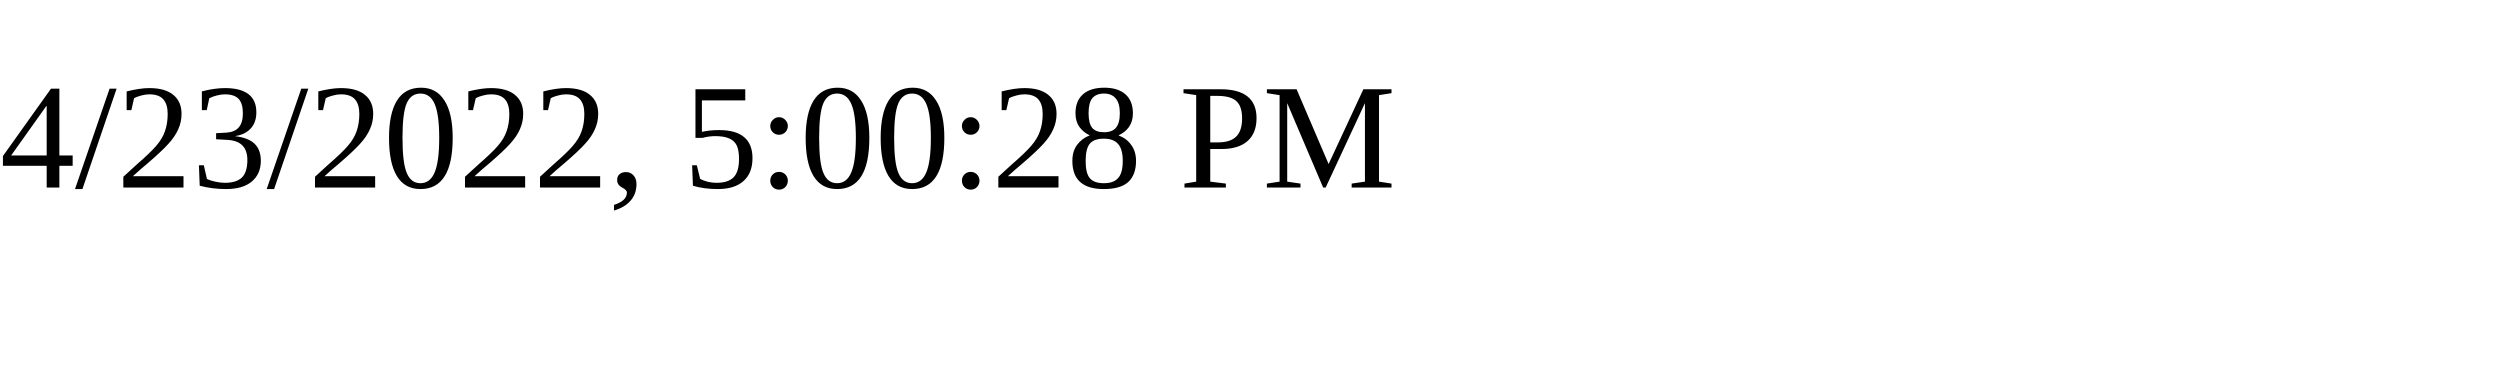
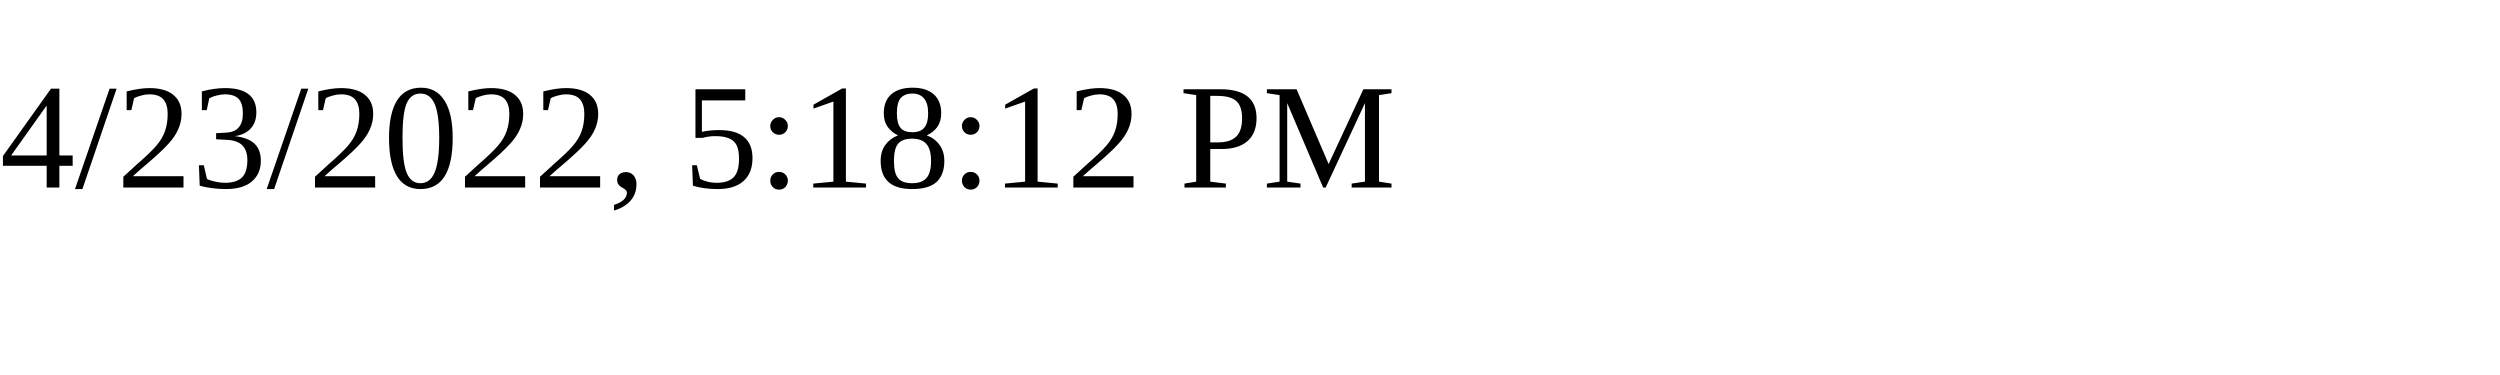
<svg xmlns="http://www.w3.org/2000/svg" height="30" width="200">
-   <text x="0" y="15">4/23/2022, 5:00:28 PM</text>
+   <text x="0" y="15">4/23/2022, 5:18:12 PM</text>
</svg>
